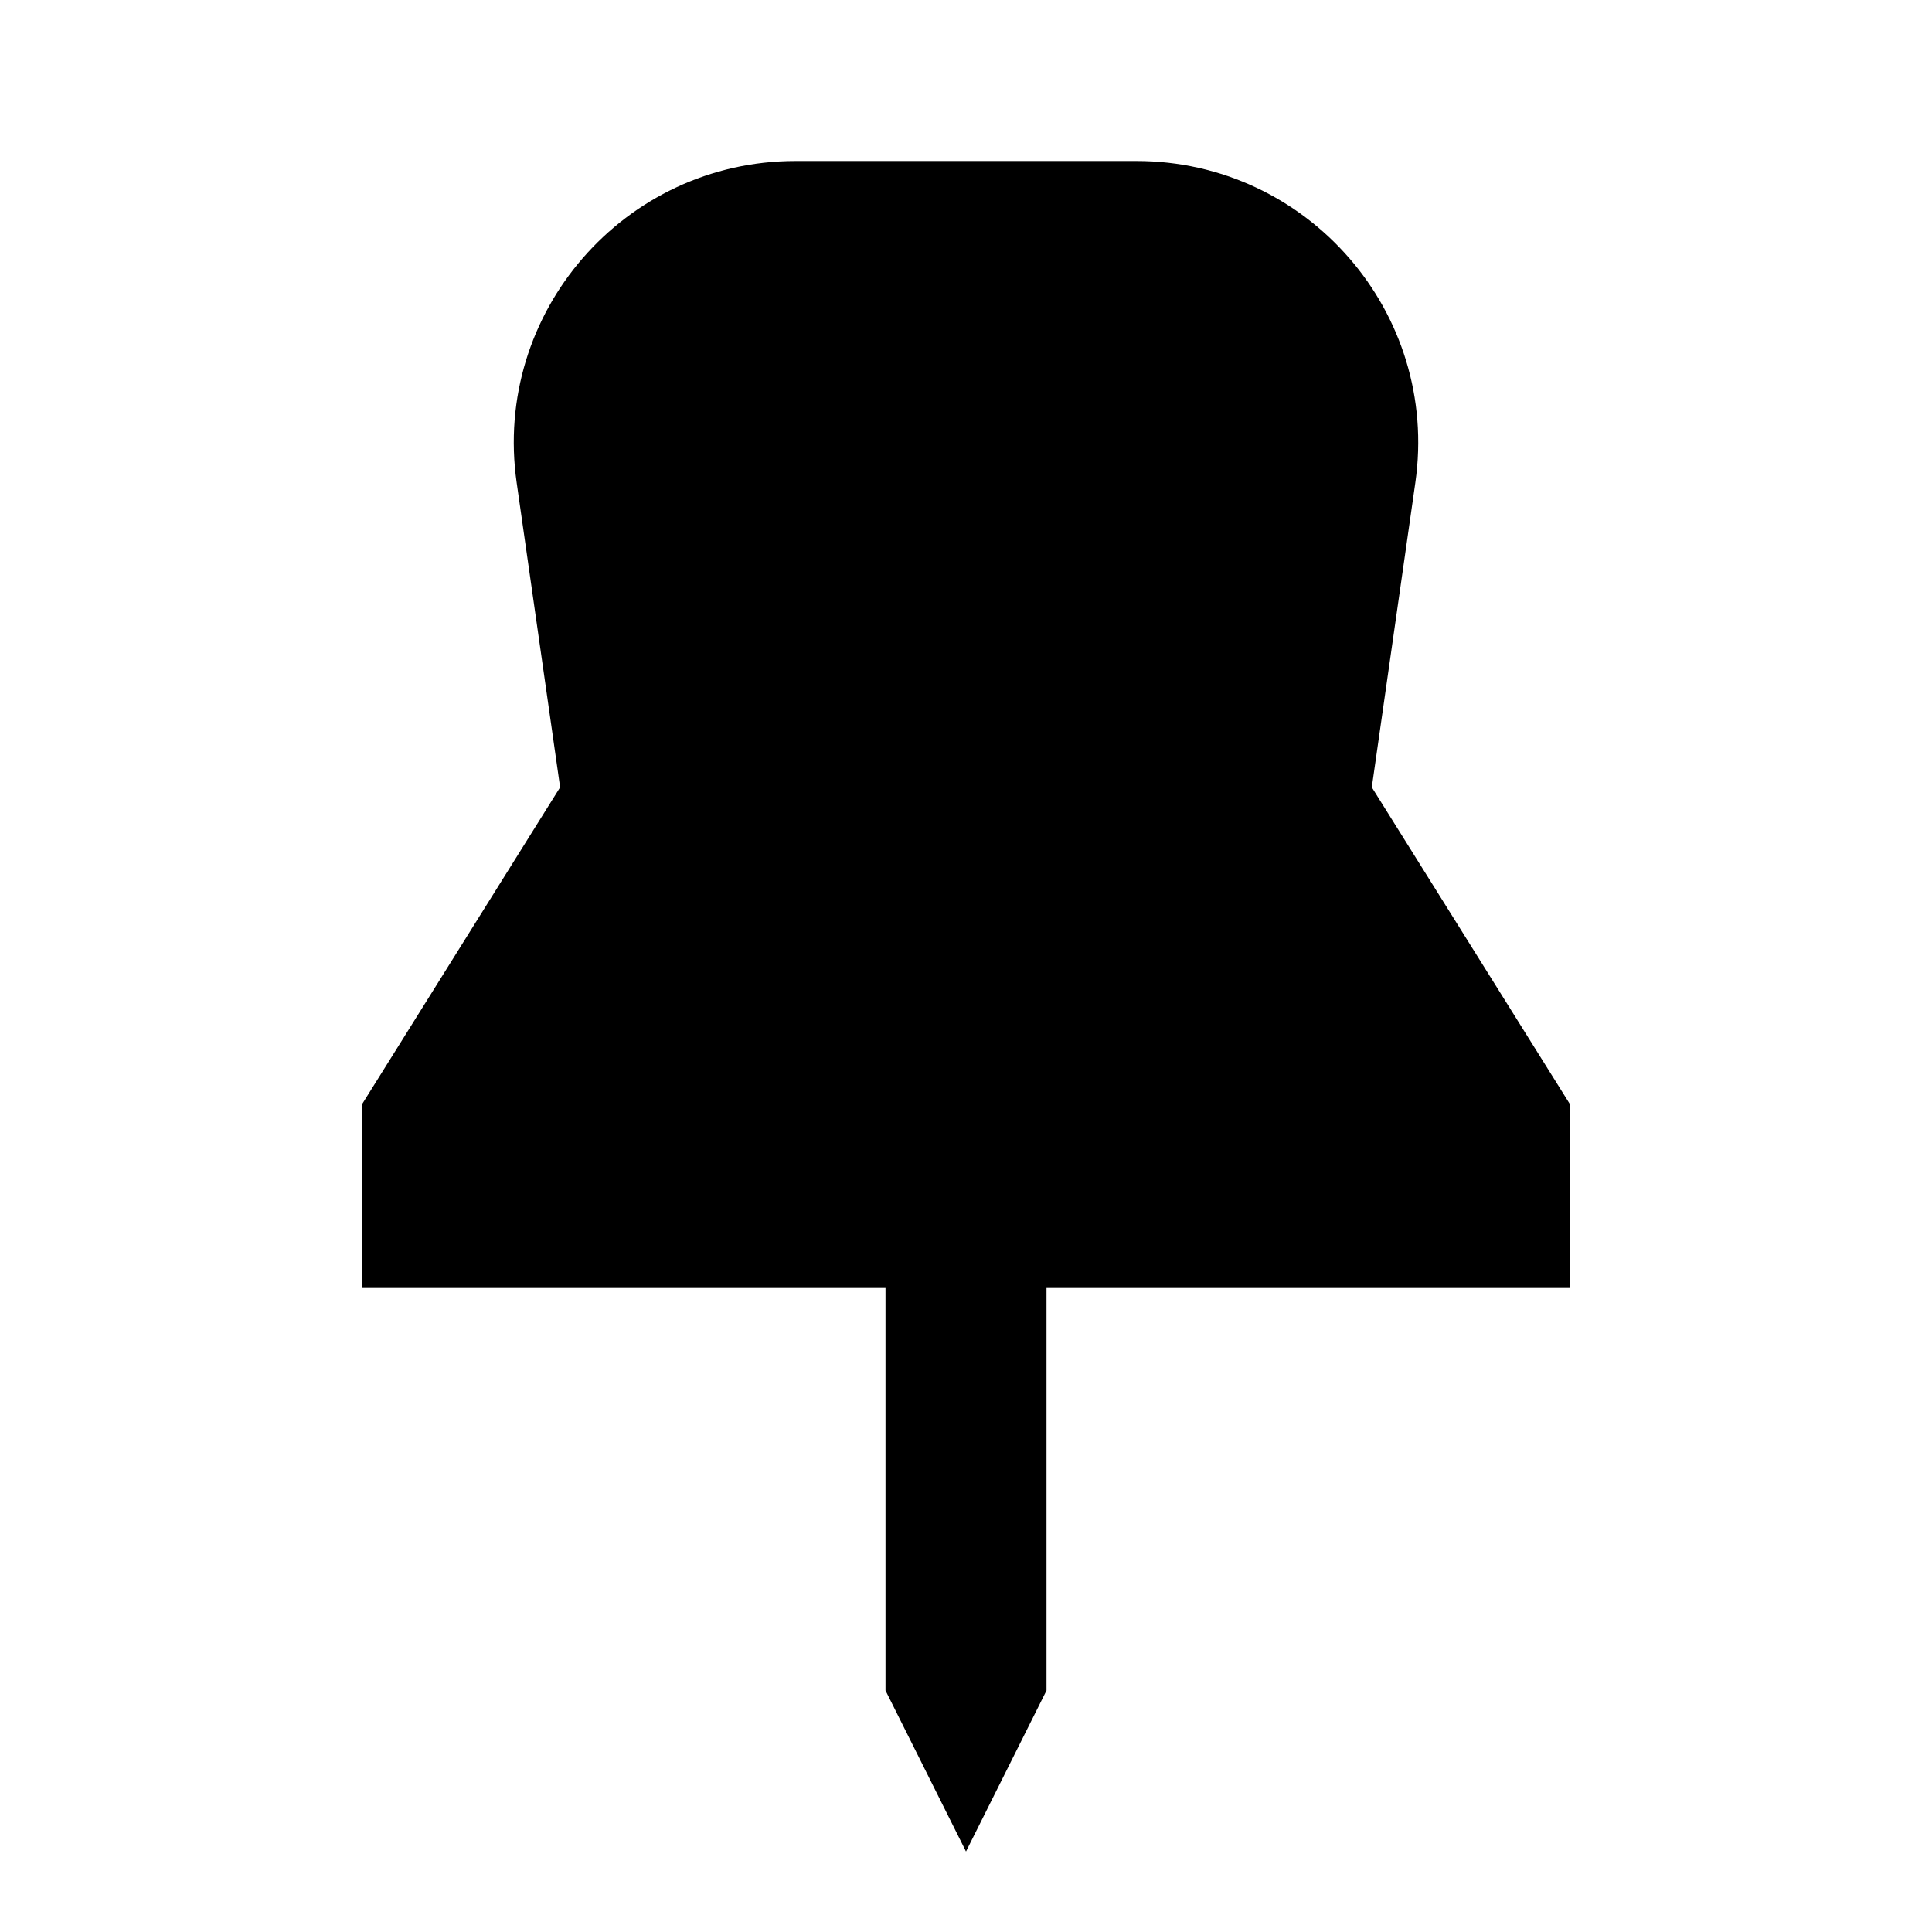
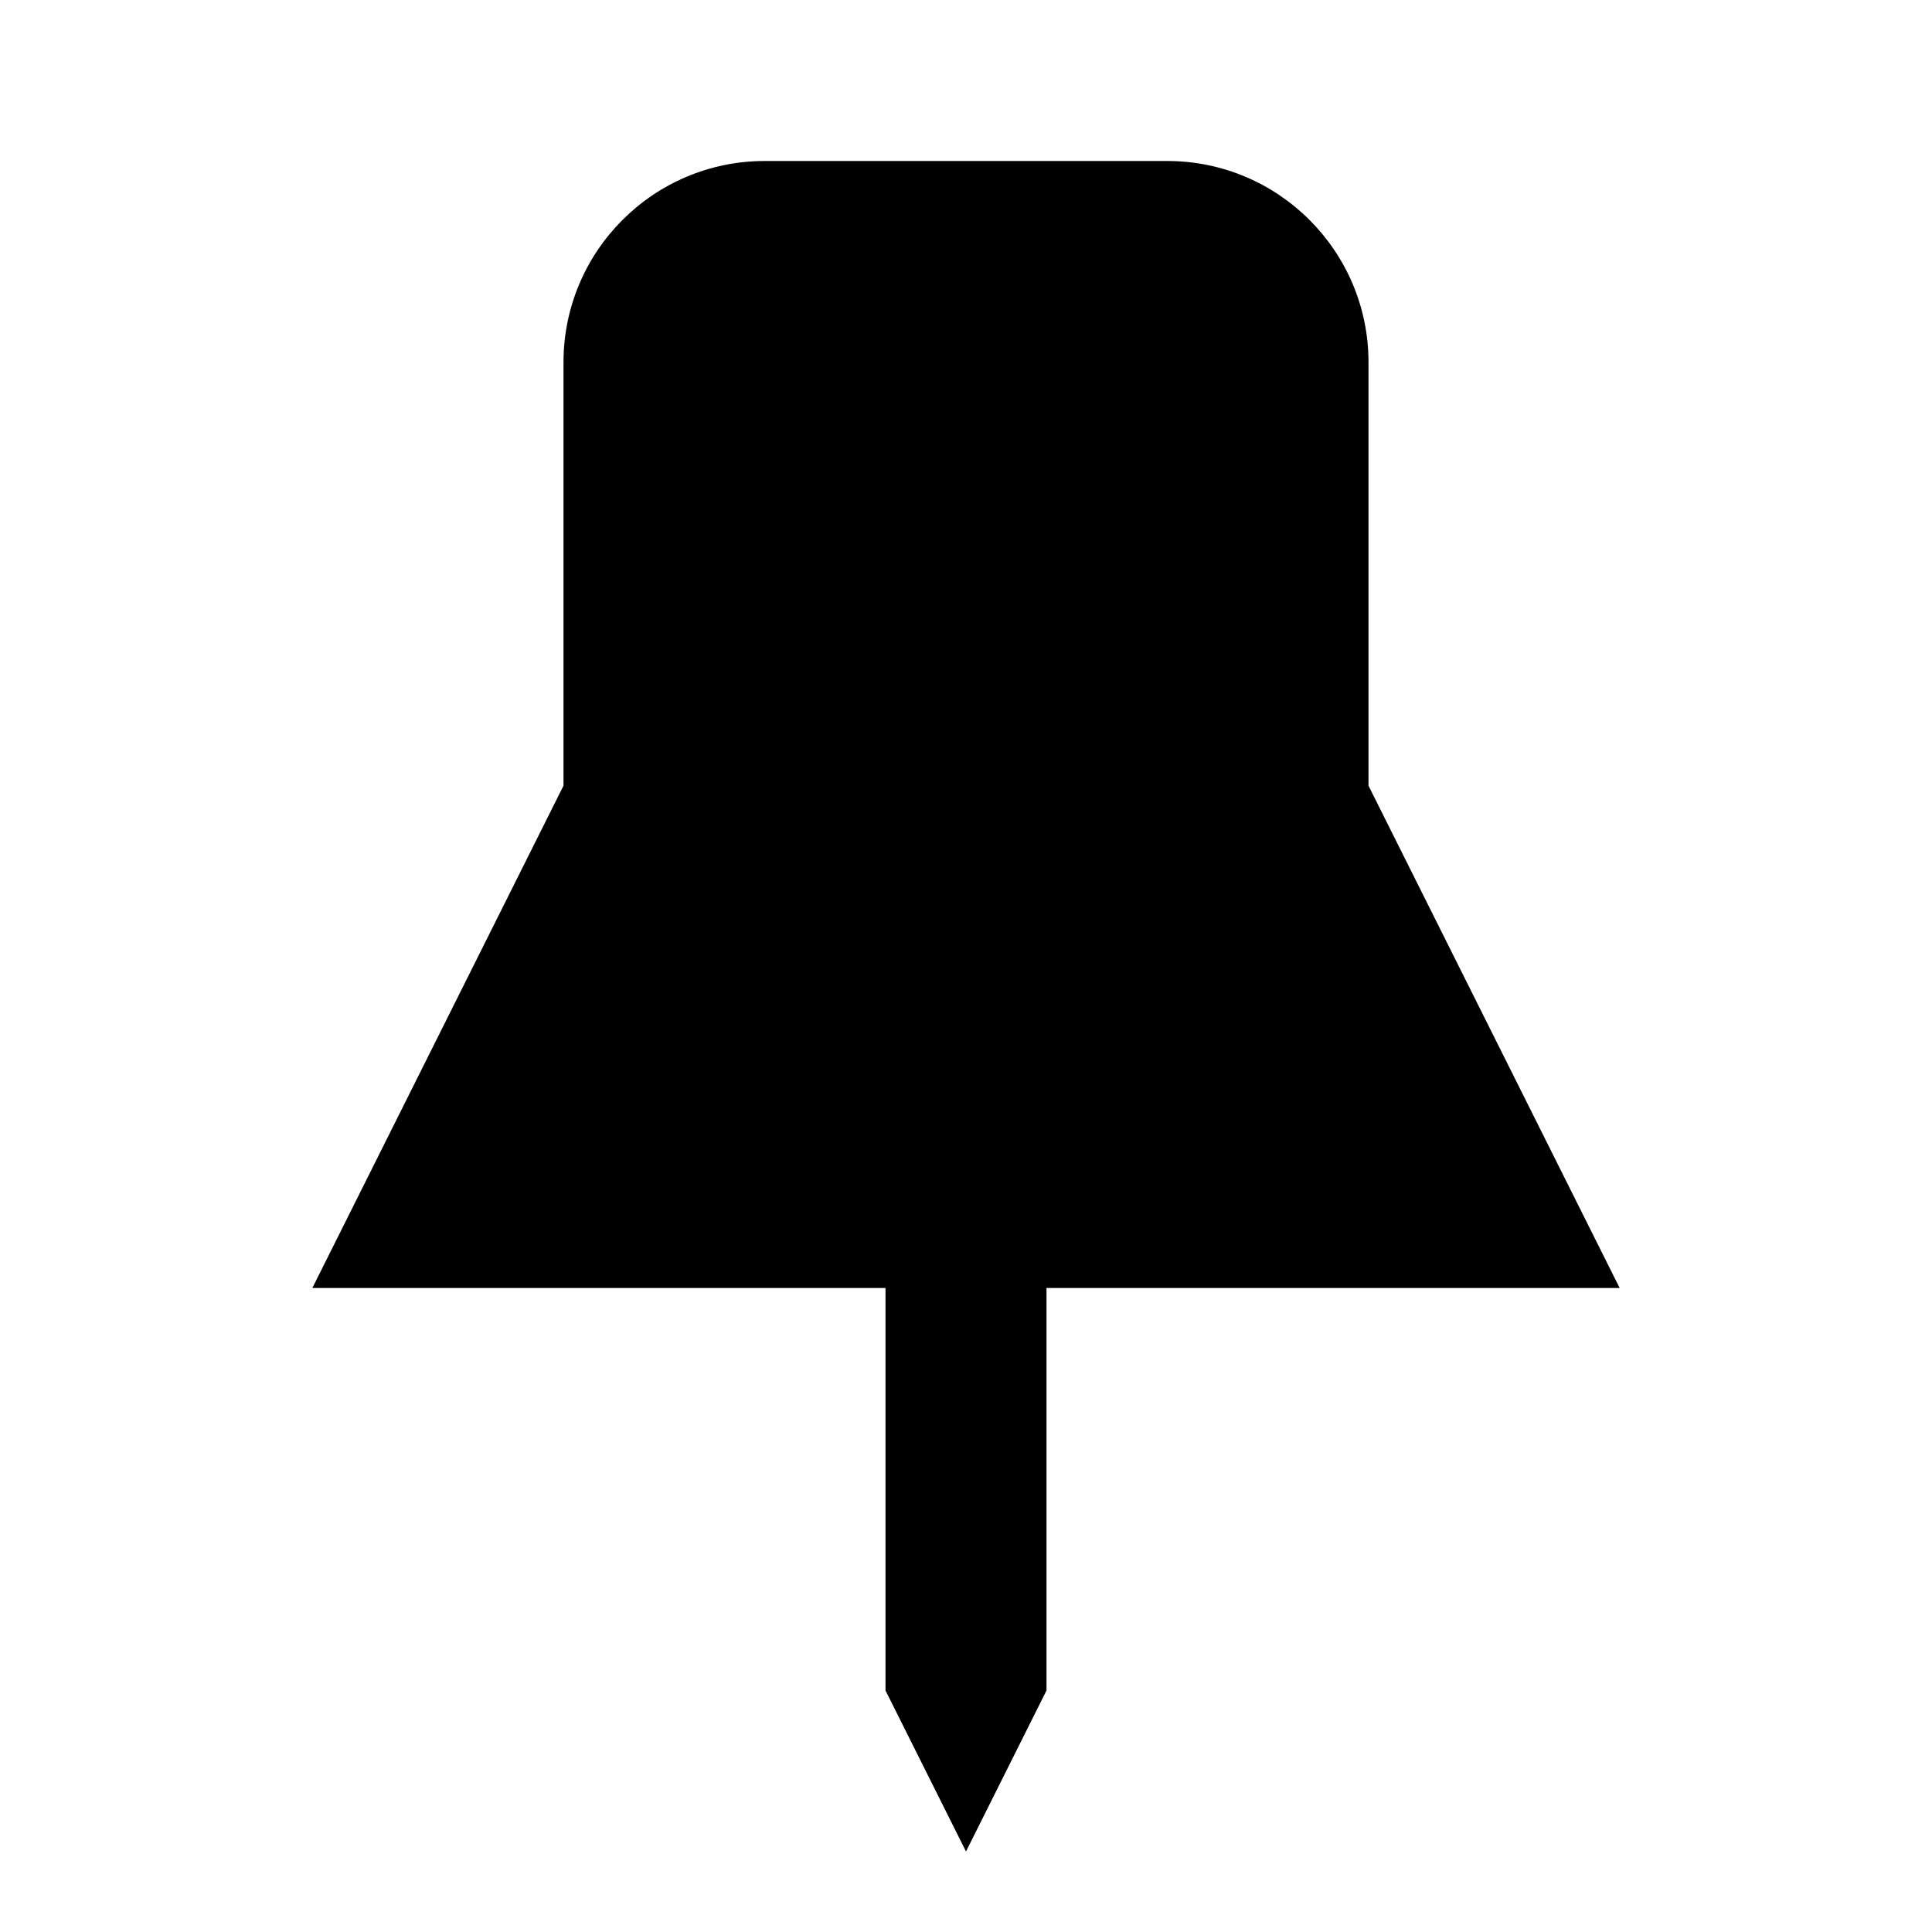
<svg xmlns="http://www.w3.org/2000/svg" version="1.1" viewBox="0 0 24 24">
-   <path d="M13 21l-1 2-1-2v-5H4.5v-2.287l.152-.243 2.306-3.69-.54-3.785C6.117 3.887 7.753 2 9.883 2h4.234c2.13 0 3.766 1.887 3.465 3.995l-.541 3.785 2.459 3.933V16H13v5z" />
+   <path d="M7 4.5C7 3.12 8.12 2 9.5 2h5C15.88 2 17 3.12 17 4.5v5.26L20.12 16H13v5l-1 2-1-2v-5H3.88L7 9.76V4.5Z" />
</svg>
